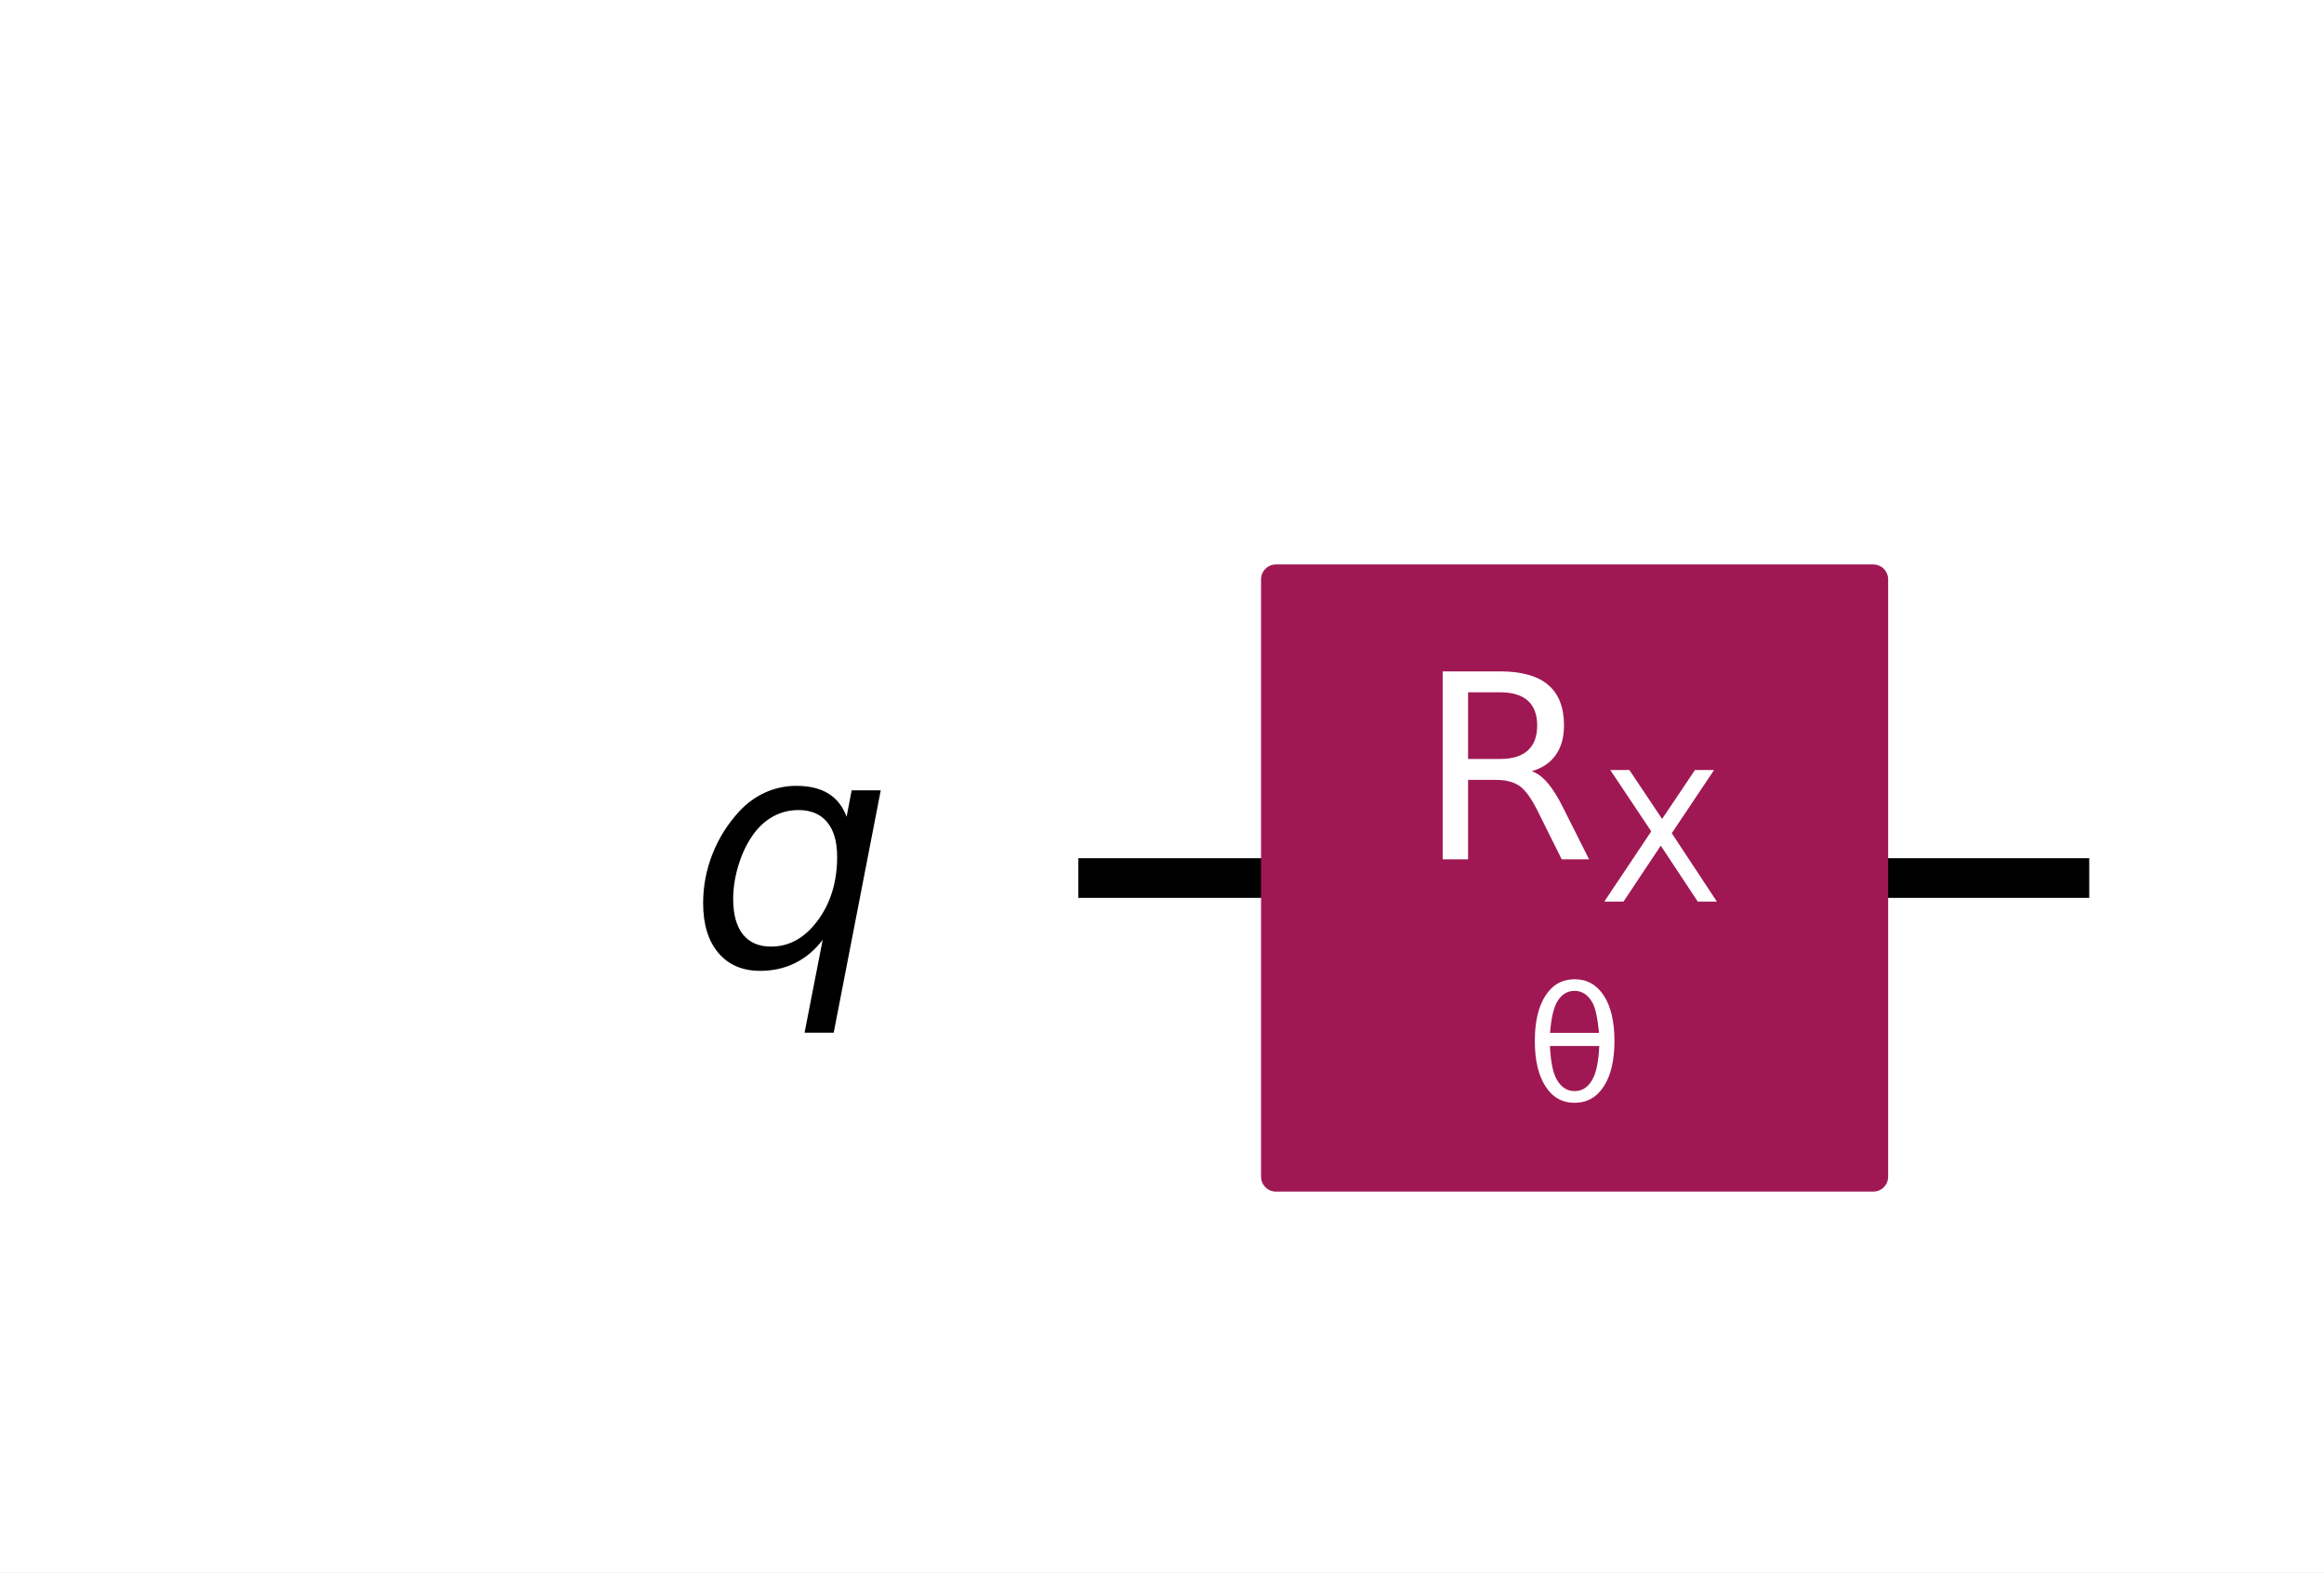
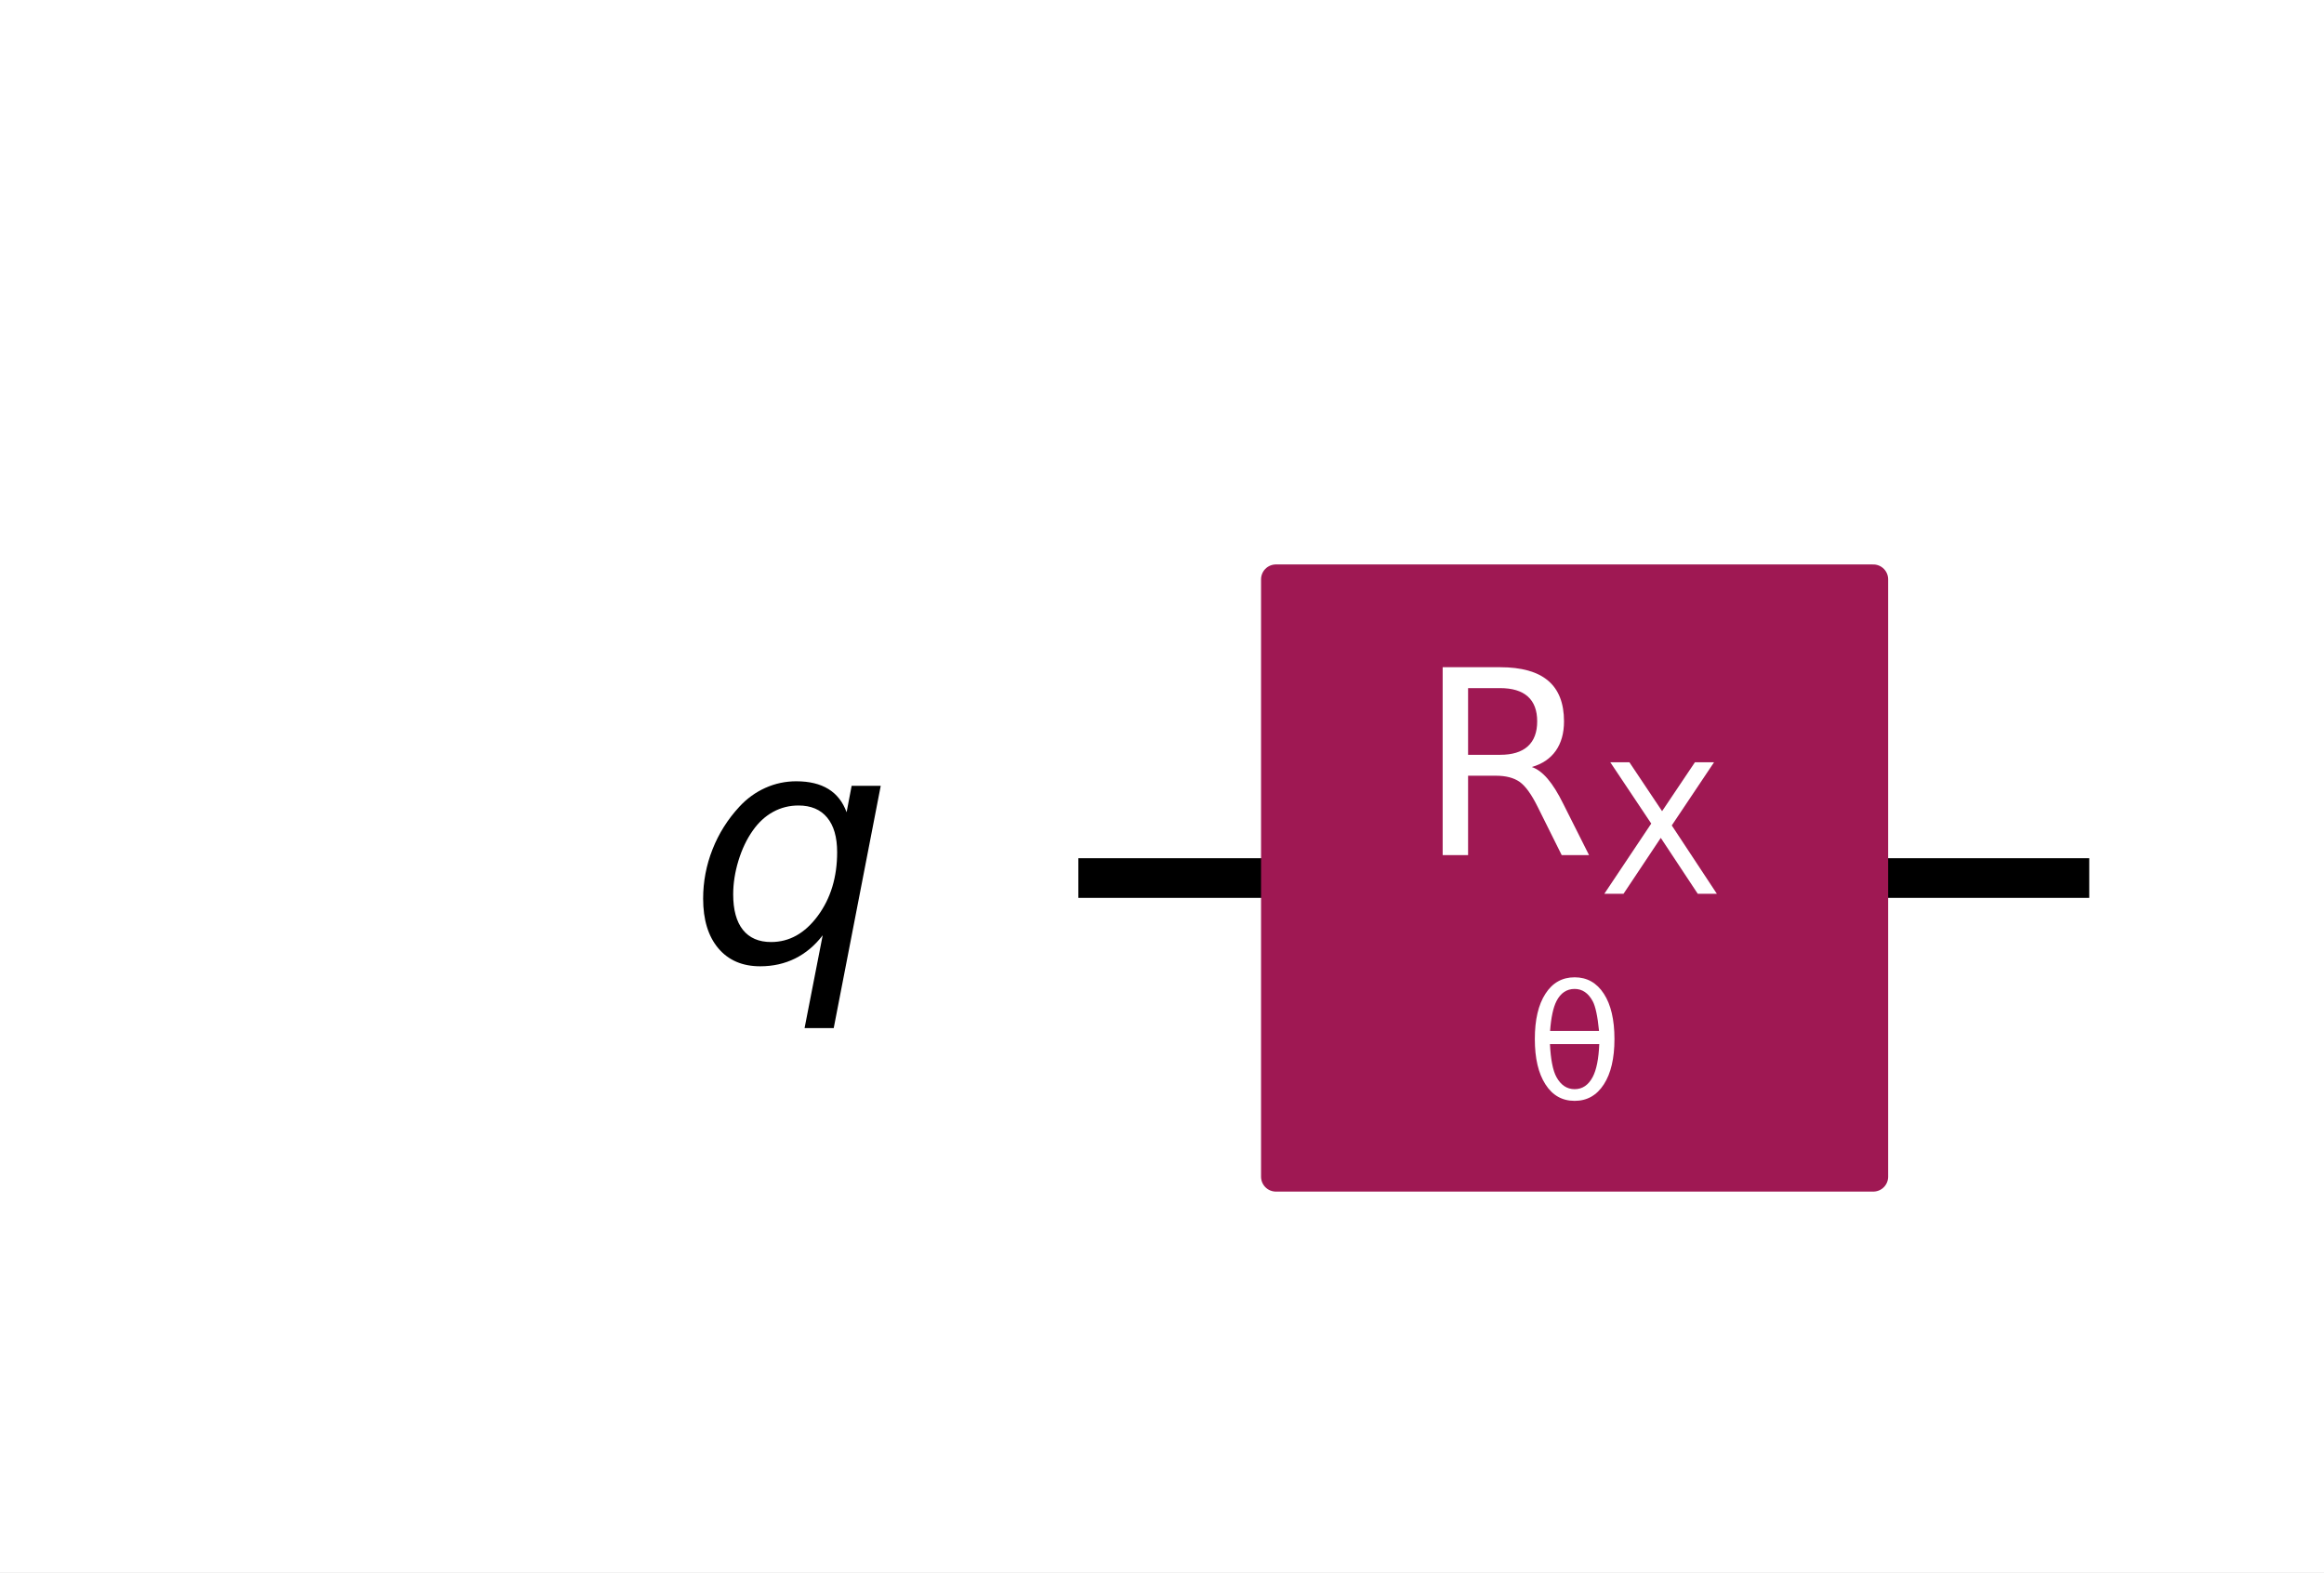
<svg xmlns="http://www.w3.org/2000/svg" xmlns:xlink="http://www.w3.org/1999/xlink" width="117.22pt" height="79.296pt" version="1.1" viewBox="0 0 117.22 79.296">
  <defs>
    <style type="text/css">*{stroke-linejoin: round; stroke-linecap: butt}</style>
  </defs>
  <path d="m0 79.296h117.22v-79.296h-117.22z" fill="#ffffff" />
  <path d="m54.39 44.283h50.989" clip-path="url(#e70ebf5fc68)" fill="none" stroke="#000000" stroke-linecap="square" stroke-width="2" />
  <path d="m49.755 21.106h-1158.8v92.708h1158.8z" clip-path="url(#e70ebf5fc68)" fill="#ffffff" stroke="#ffffff" stroke-width="1.5" />
  <path d="m64.356 59.348h30.13v-30.13h-30.13z" clip-path="url(#e70ebf5fc68)" fill="#9f1853" stroke="#9f1853" stroke-width="1.5" />
  <g clip-path="url(#e70ebf5fc68)">
-     <g transform="translate(34.719 48.734) scale(.1625 -.1625)">
+     <g transform="translate(34.719 48.504) scale(.1625 -.1625)">
      <defs>
-         <path id="DejaVuSans-Oblique-71" transform="scale(.015625)" d="m2669 525q-231-303-546-460-314-156-695-156-531 0-833 358-301 358-301 986 0 506 186 978t533 847q225 244 517 375t614 131q387 0 637-153t363-462l100 525h578l-934-4813h-579l360 1844zm-1778 813q0-463 193-705 194-242 560-242 544 0 928 520t384 1264q0 450-199 689-198 239-569 239-272 0-504-127-231-126-403-370-181-256-286-600-104-343-104-668z" />
+         <path id="DejaVuSans-Oblique-54" transform="scale(.015625)" d="m2669 525q-231-303-546-460-314-156-695-156-531 0-833 358-301 358-301 986 0 506 186 978t533 847q225 244 517 375t614 131q387 0 637-153t363-462l100 525h578l-934-4813h-579l360 1844zm-1778 813q0-463 193-705 194-242 560-242 544 0 928 520t384 1264q0 450-199 689-198 239-569 239-272 0-504-127-231-126-403-370-181-256-286-600-104-343-104-668z" />
      </defs>
-       <use xlink:href="#DejaVuSans-Oblique-71" />
+       <use xlink:href="#DejaVuSans-Oblique-54" />
    </g>
  </g>
  <g clip-path="url(#e70ebf5fc68)">
-     <g transform="translate(76.974 55.53) scale(.08 -.08)" fill="#ffffff">
+     <g transform="translate(76.974 55.432) scale(.08 -.08)" fill="#ffffff">
      <defs>
-         <path id="DejaVuSans-3b8" transform="scale(.015625)" d="m2953 2219h-1990q46-935 262-1331 269-488 734-488 469 0 729 491 228 431 265 1328zm-9 531q-88 888-256 1200-269 494-729 494-478 0-731-488-200-393-259-1206h1975zm-985 2163q750 0 1179-663 428-659 428-1828 0-1166-428-1828-429-666-1179-666-753 0-1178 666-428 662-428 1828 0 1169 428 1828 425 663 1178 663z" />
+         <path id="DejaVuSans-34c" transform="scale(.015625)" d="m2953 2219h-1990q46-935 262-1331 269-488 734-488 469 0 729 491 228 431 265 1328zm-9 531q-88 888-256 1200-269 494-729 494-478 0-731-488-200-393-259-1206h1975zm-985 2163q750 0 1179-663 428-659 428-1828 0-1166-428-1828-429-666-1179-666-753 0-1178 666-428 662-428 1828 0 1169 428 1828 425 663 1178 663z" />
      </defs>
-       <use xlink:href="#DejaVuSans-3b8" />
+       <use xlink:href="#DejaVuSans-34c" />
    </g>
  </g>
  <g clip-path="url(#e70ebf5fc68)">
-     <g transform="translate(71.491 43.351) scale(.13 -.13)" fill="#ffffff">
+     <g transform="translate(71.491 43.141) scale(.13 -.13)" fill="#ffffff">
      <defs>
-         <path id="DejaVuSans-52" transform="scale(.015625)" d="m2841 2188q203-69 395-294t386-619l641-1275h-679l-596 1197q-232 469-449 622t-592 153h-688v-1972h-631v4666h1425q800 0 1194-335 394-334 394-1009 0-441-205-732-205-290-595-402zm-1582 1959v-1656h794q456 0 689 211t233 620-233 617-689 208h-794z" />
-         <path id="DejaVuSans-58" transform="scale(.015625)" d="m403 4666h678l1160-1735 1165 1735h678l-1500-2241 1600-2425h-678l-1312 1984-1322-1984h-681l1665 2491-1453 2175z" />
+         <path id="DejaVuSans-35" transform="scale(.015625)" d="m2841 2188q203-69 395-294t386-619l641-1275h-679l-596 1197q-232 469-449 622t-592 153h-688v-1972h-631v4666h1425q800 0 1194-335 394-334 394-1009 0-441-205-732-205-290-595-402zm-1582 1959v-1656h794q456 0 689 211t233 620-233 617-689 208h-794z" />
+         <path id="DejaVuSans-3b" transform="scale(.015625)" d="m403 4666h678l1160-1735 1165 1735h678l-1500-2241 1600-2425h-678l-1312 1984-1322-1984h-681l1665 2491-1453 2175z" />
      </defs>
-       <use transform="translate(0 .09375)" xlink:href="#DejaVuSans-52" />
-       <use transform="translate(70.439 -16.312) scale(.7)" xlink:href="#DejaVuSans-58" />
+       <use transform="translate(0 .09375)" xlink:href="#DejaVuSans-35" />
+       <use transform="translate(70.439 -14.906) scale(.7)" xlink:href="#DejaVuSans-3b" />
    </g>
  </g>
  <defs>
    <clipPath id="e70ebf5fc68">
      <rect x="7.2" y="7.2" width="102.82" height="64.896" />
    </clipPath>
  </defs>
</svg>
